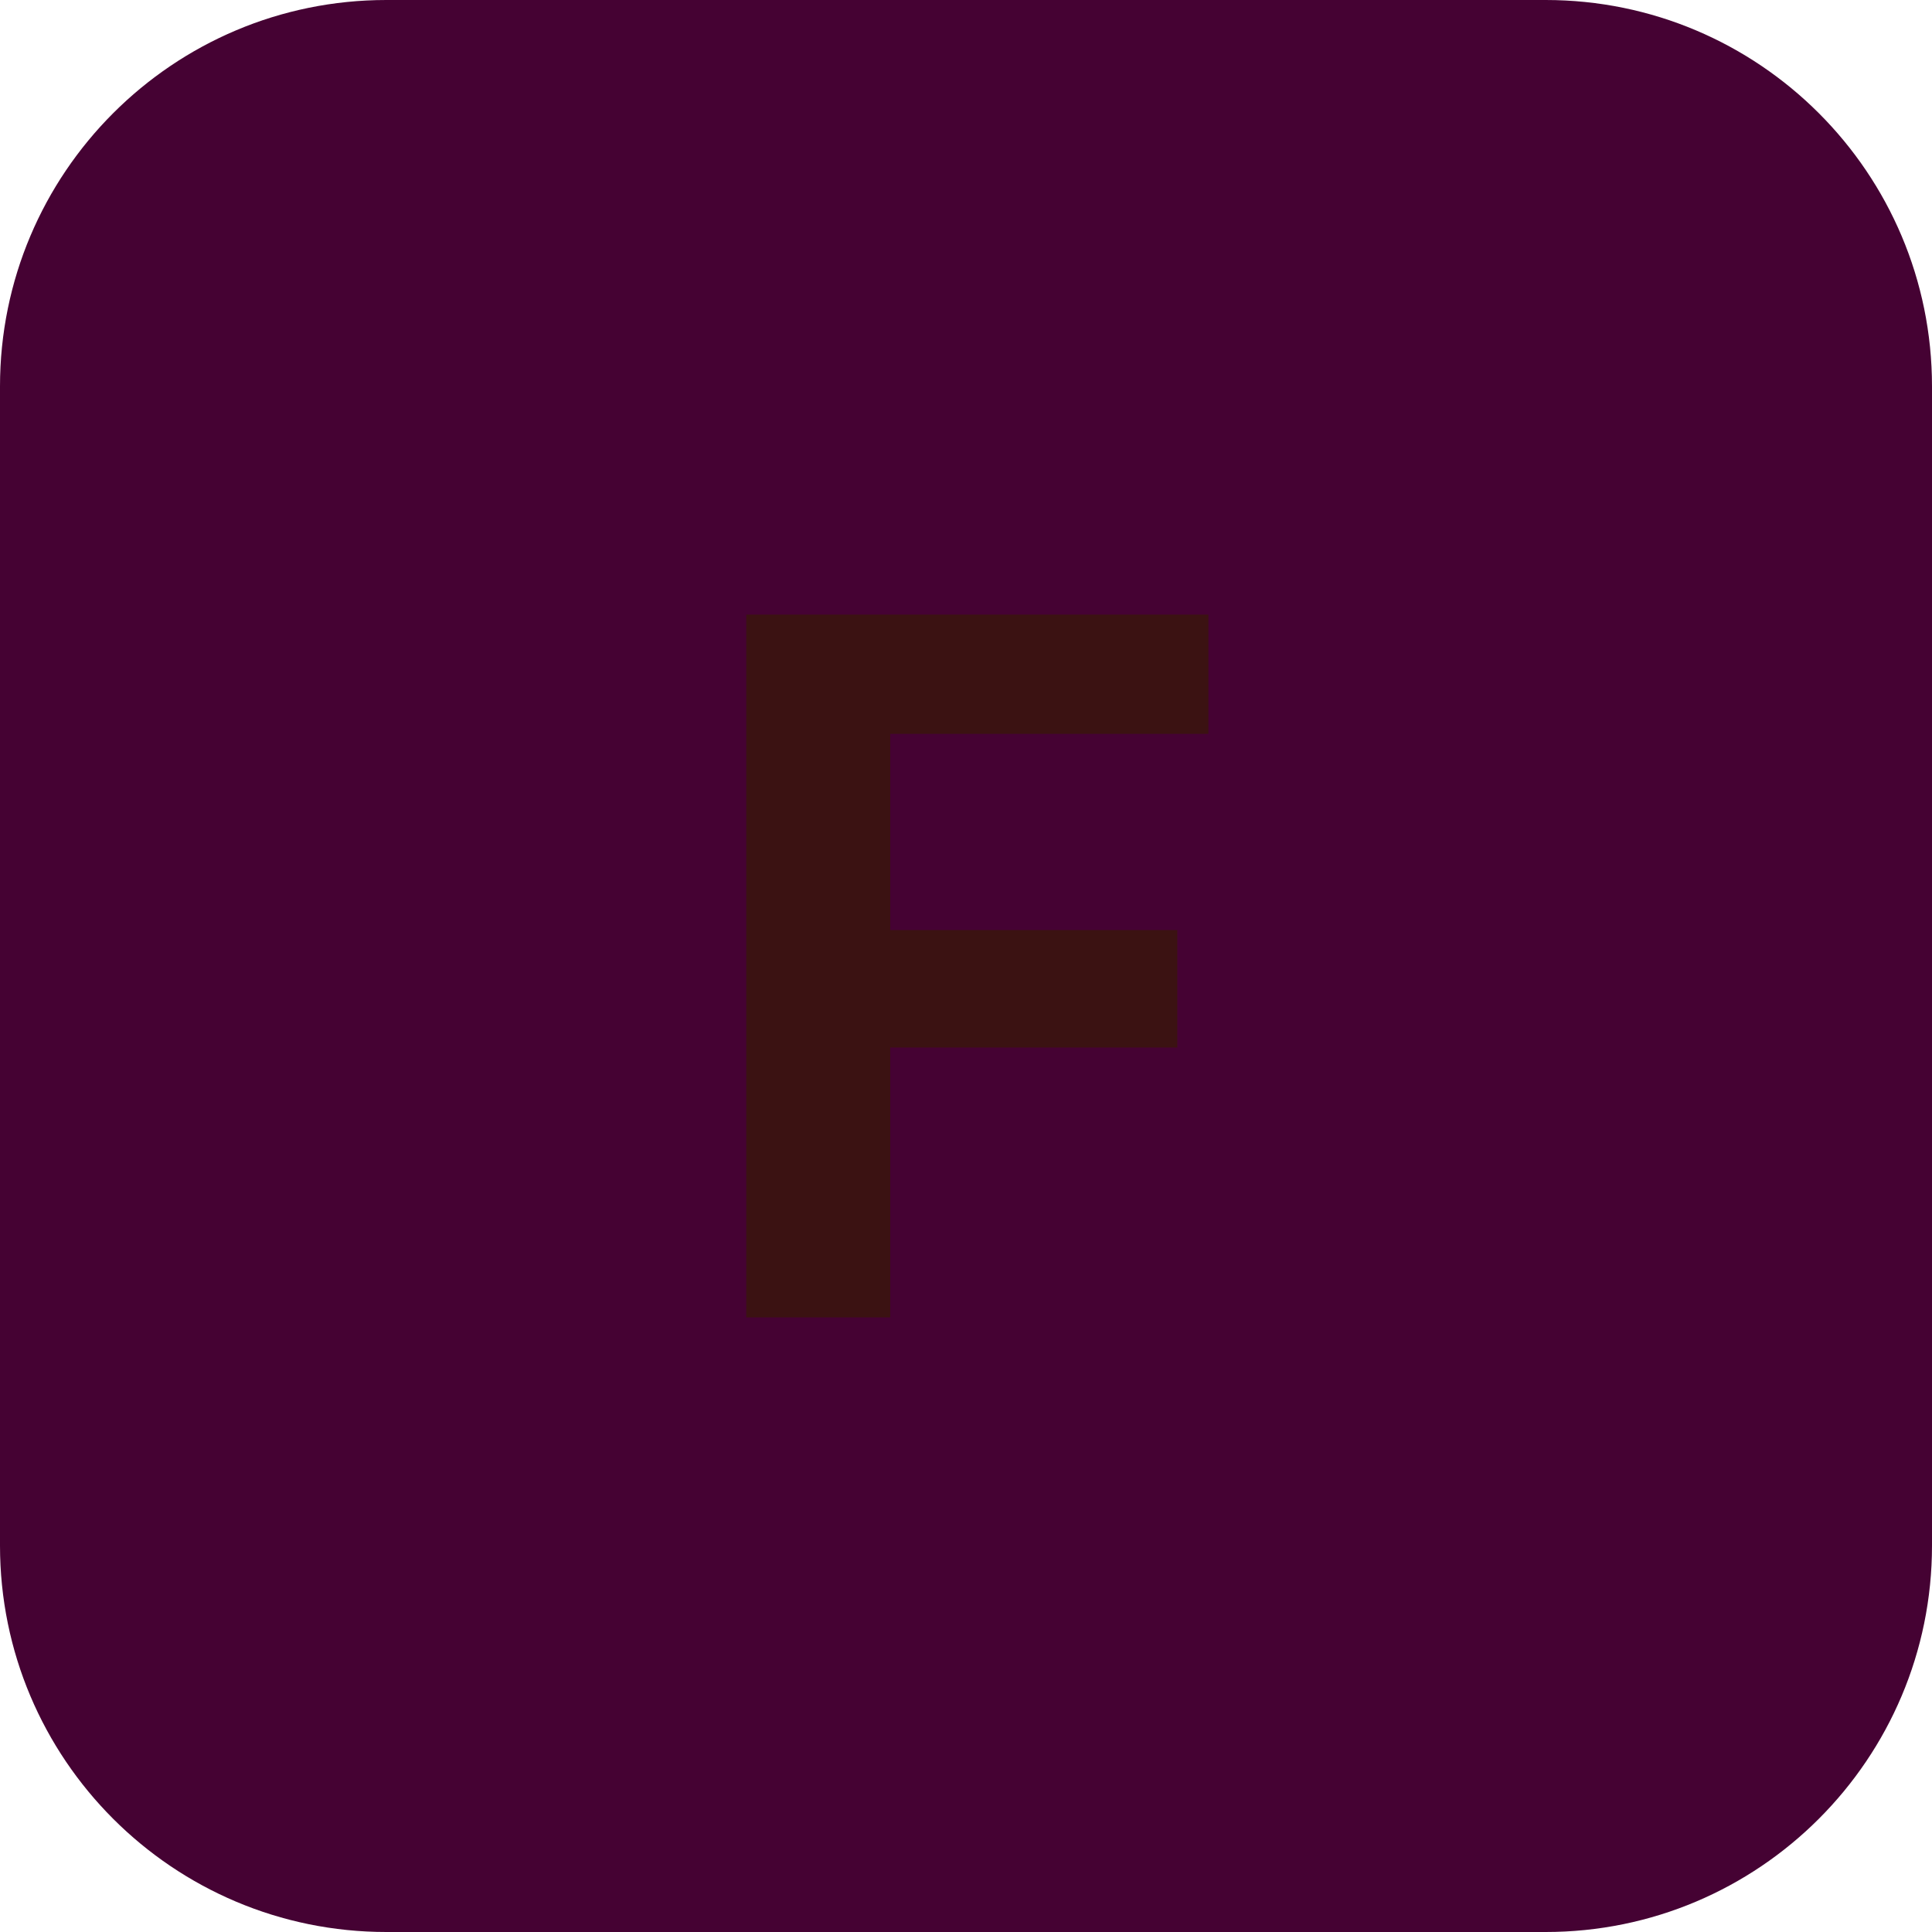
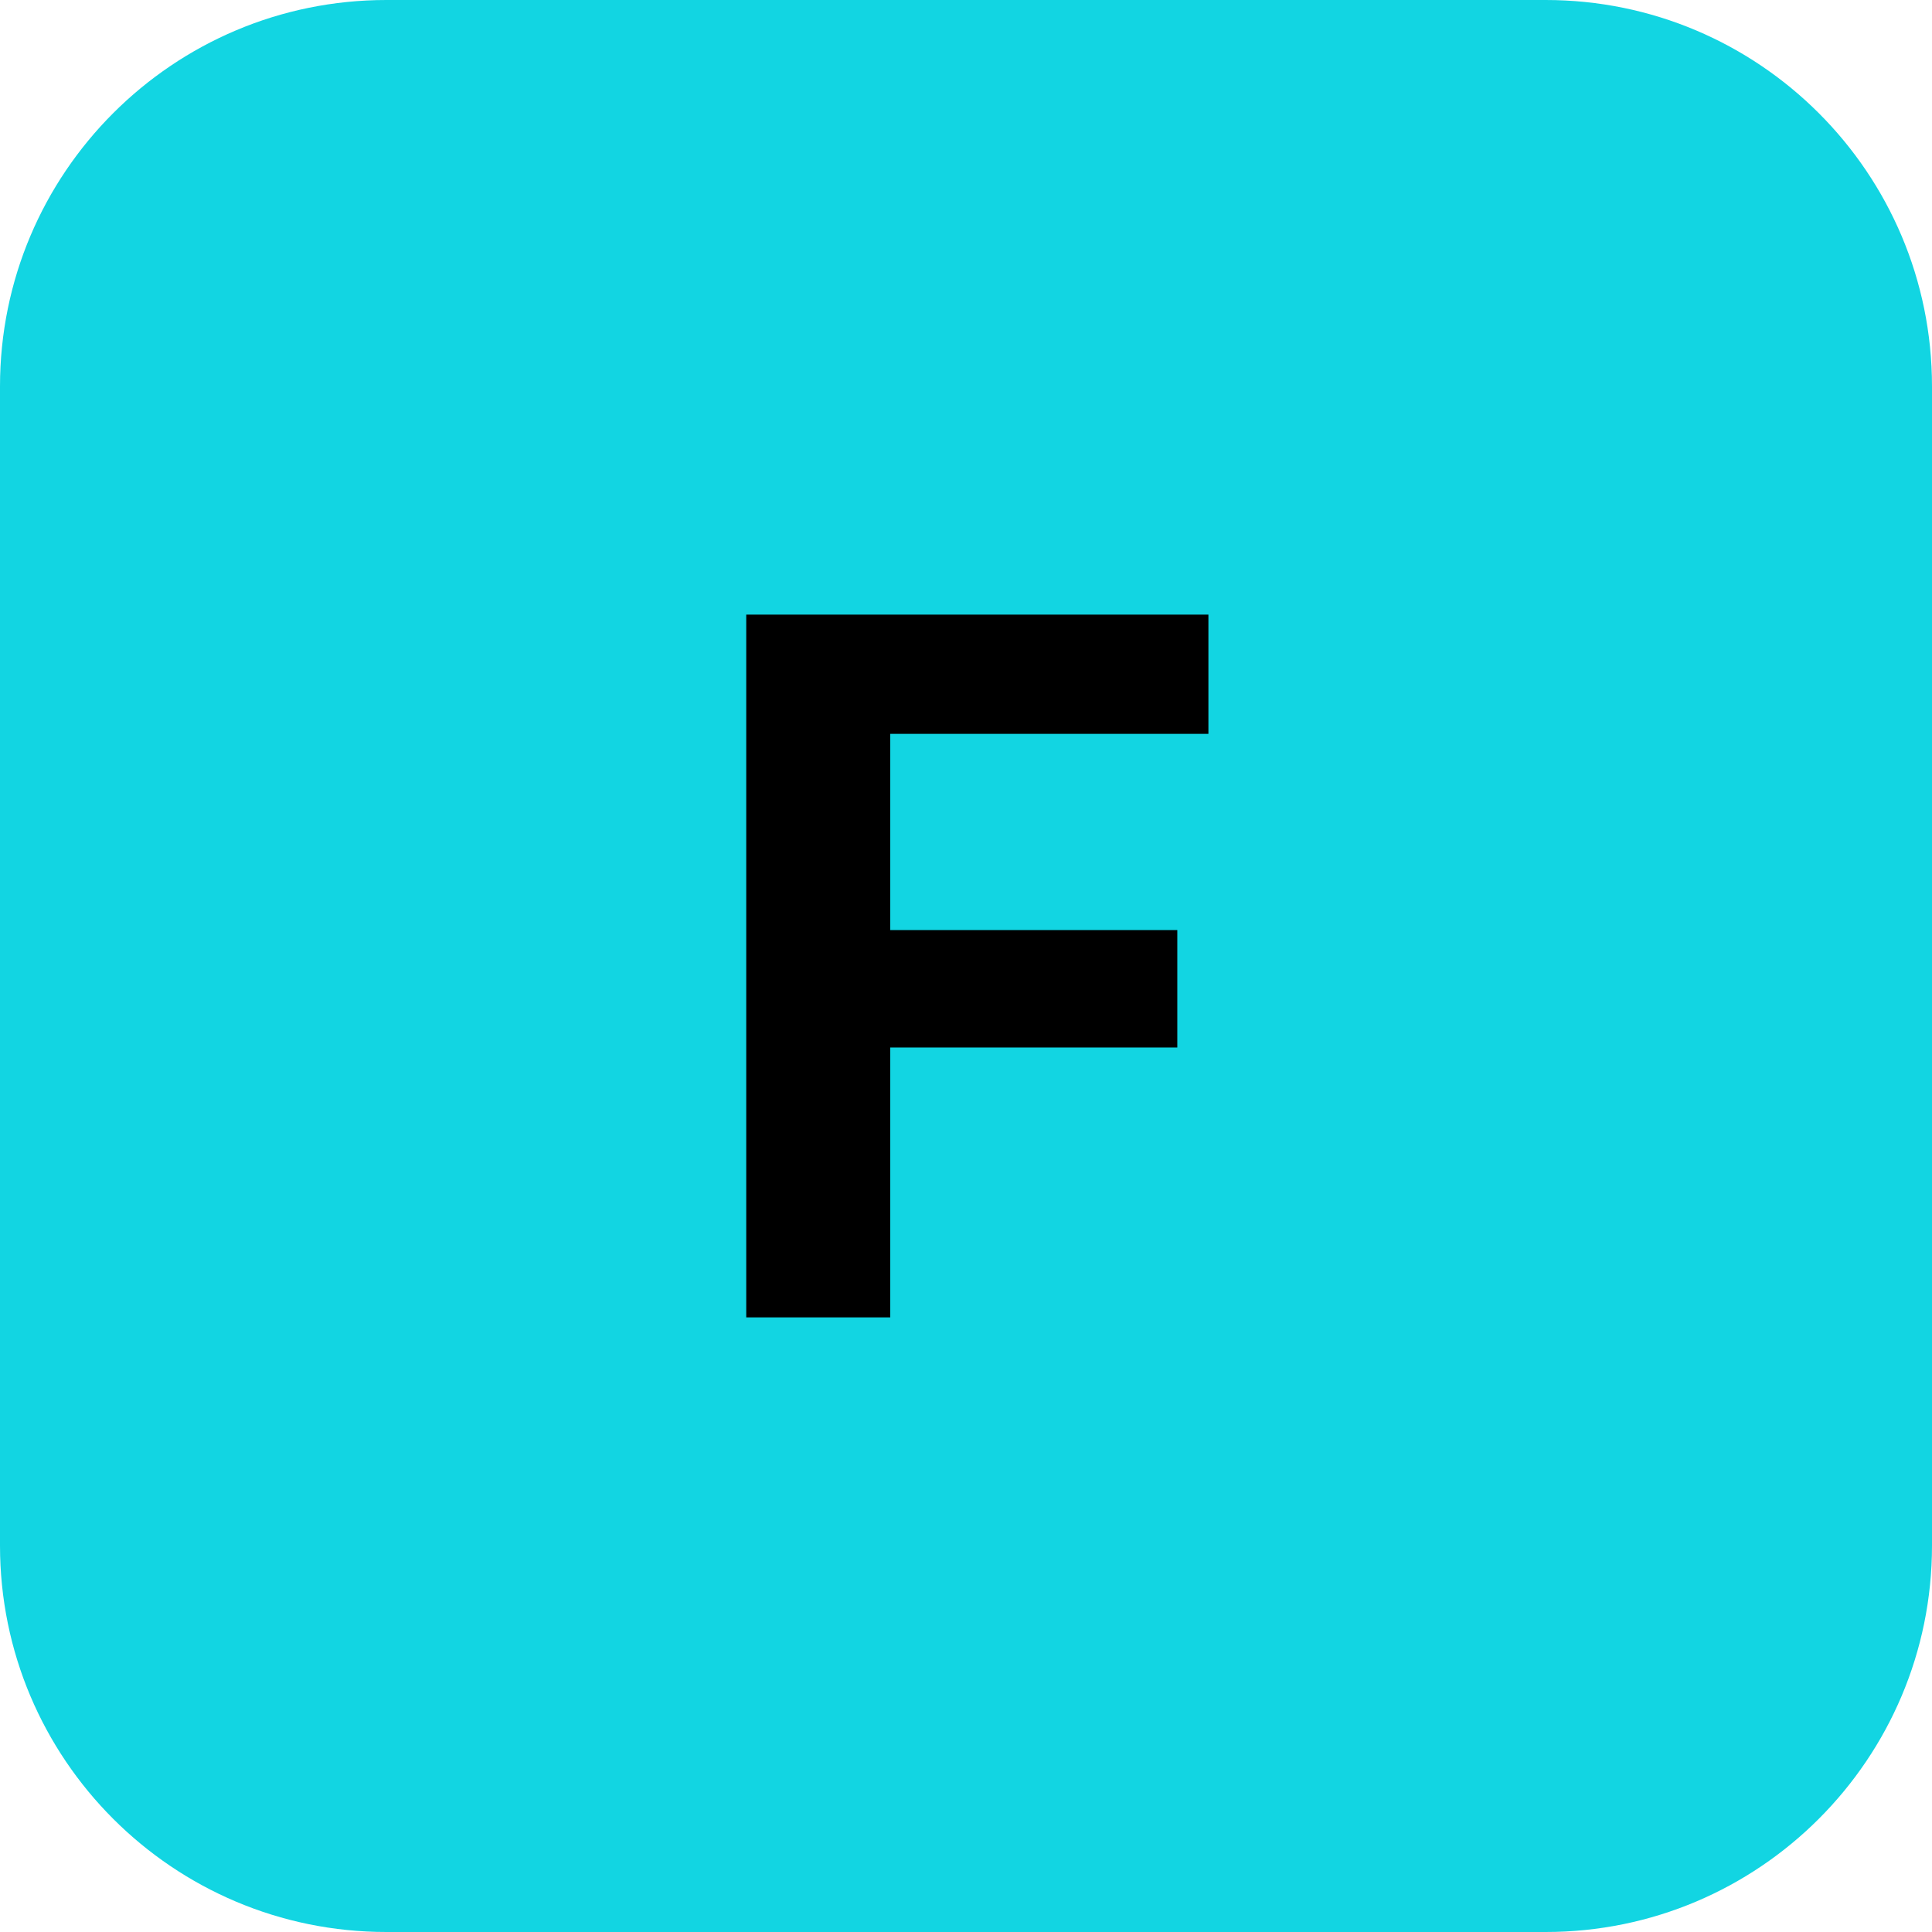
<svg xmlns="http://www.w3.org/2000/svg" width="192" height="192" viewBox="0 0 100 100">
-   <rect width="100" height="100" rx="20" fill="#450233" />
-   <text x="50" y="50" font-family="Inter, -apple-system, sans-serif" font-size="50" font-weight="bold" fill="#3b1212" text-anchor="middle" dominant-baseline="central">
+   <rect width="100" height="100" rx="20" fill="#12d5e2" />
+   <text x="50" y="50" font-family="Inter, -apple-system, sans-serif" font-size="50" font-weight="bold" fill="#000000" text-anchor="middle" dominant-baseline="central">
    F
  </text>
</svg>
